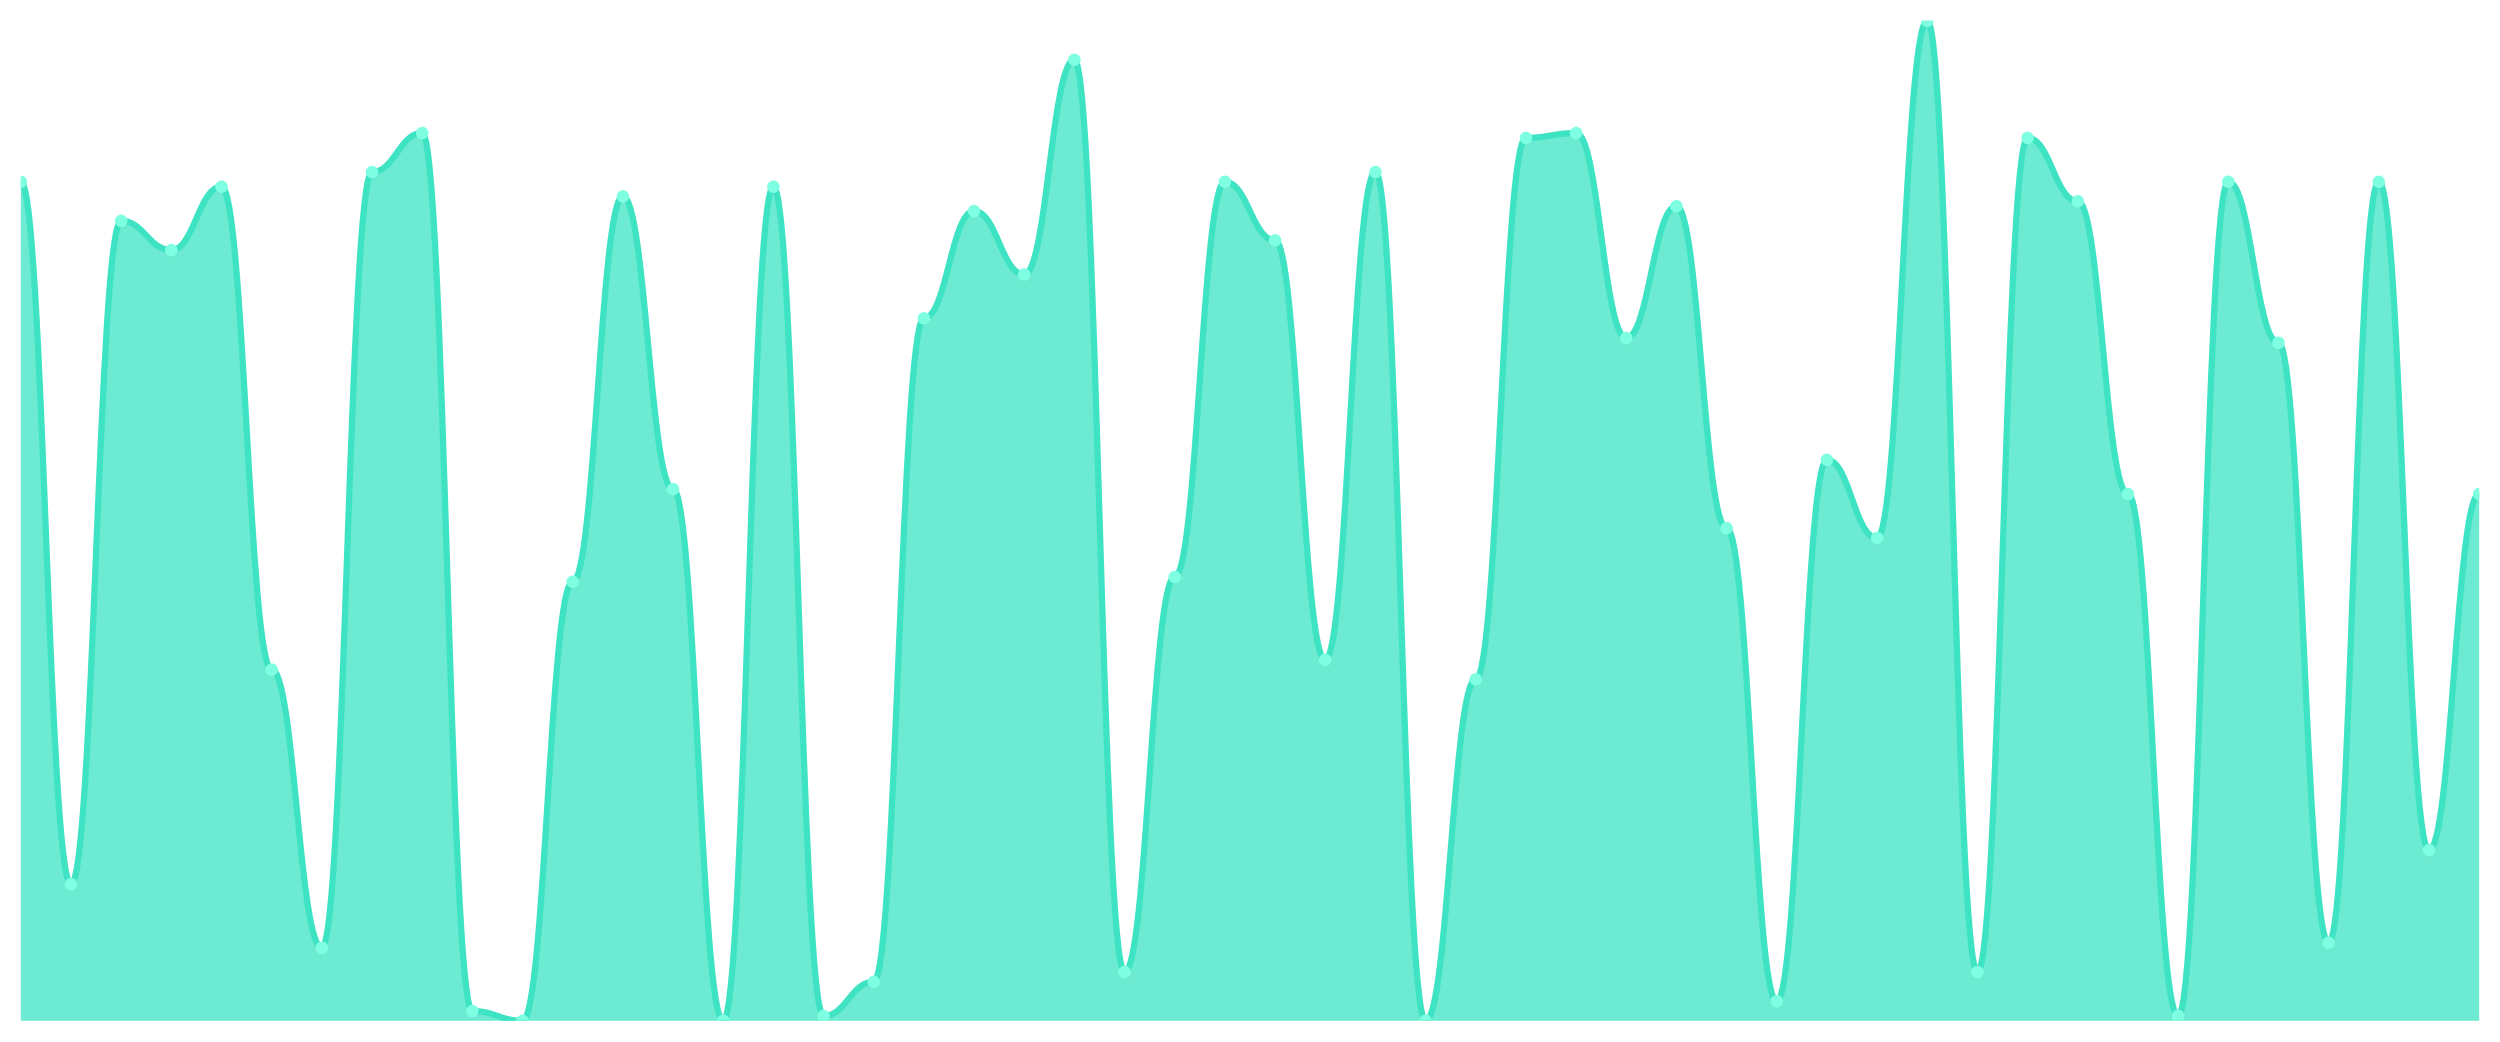
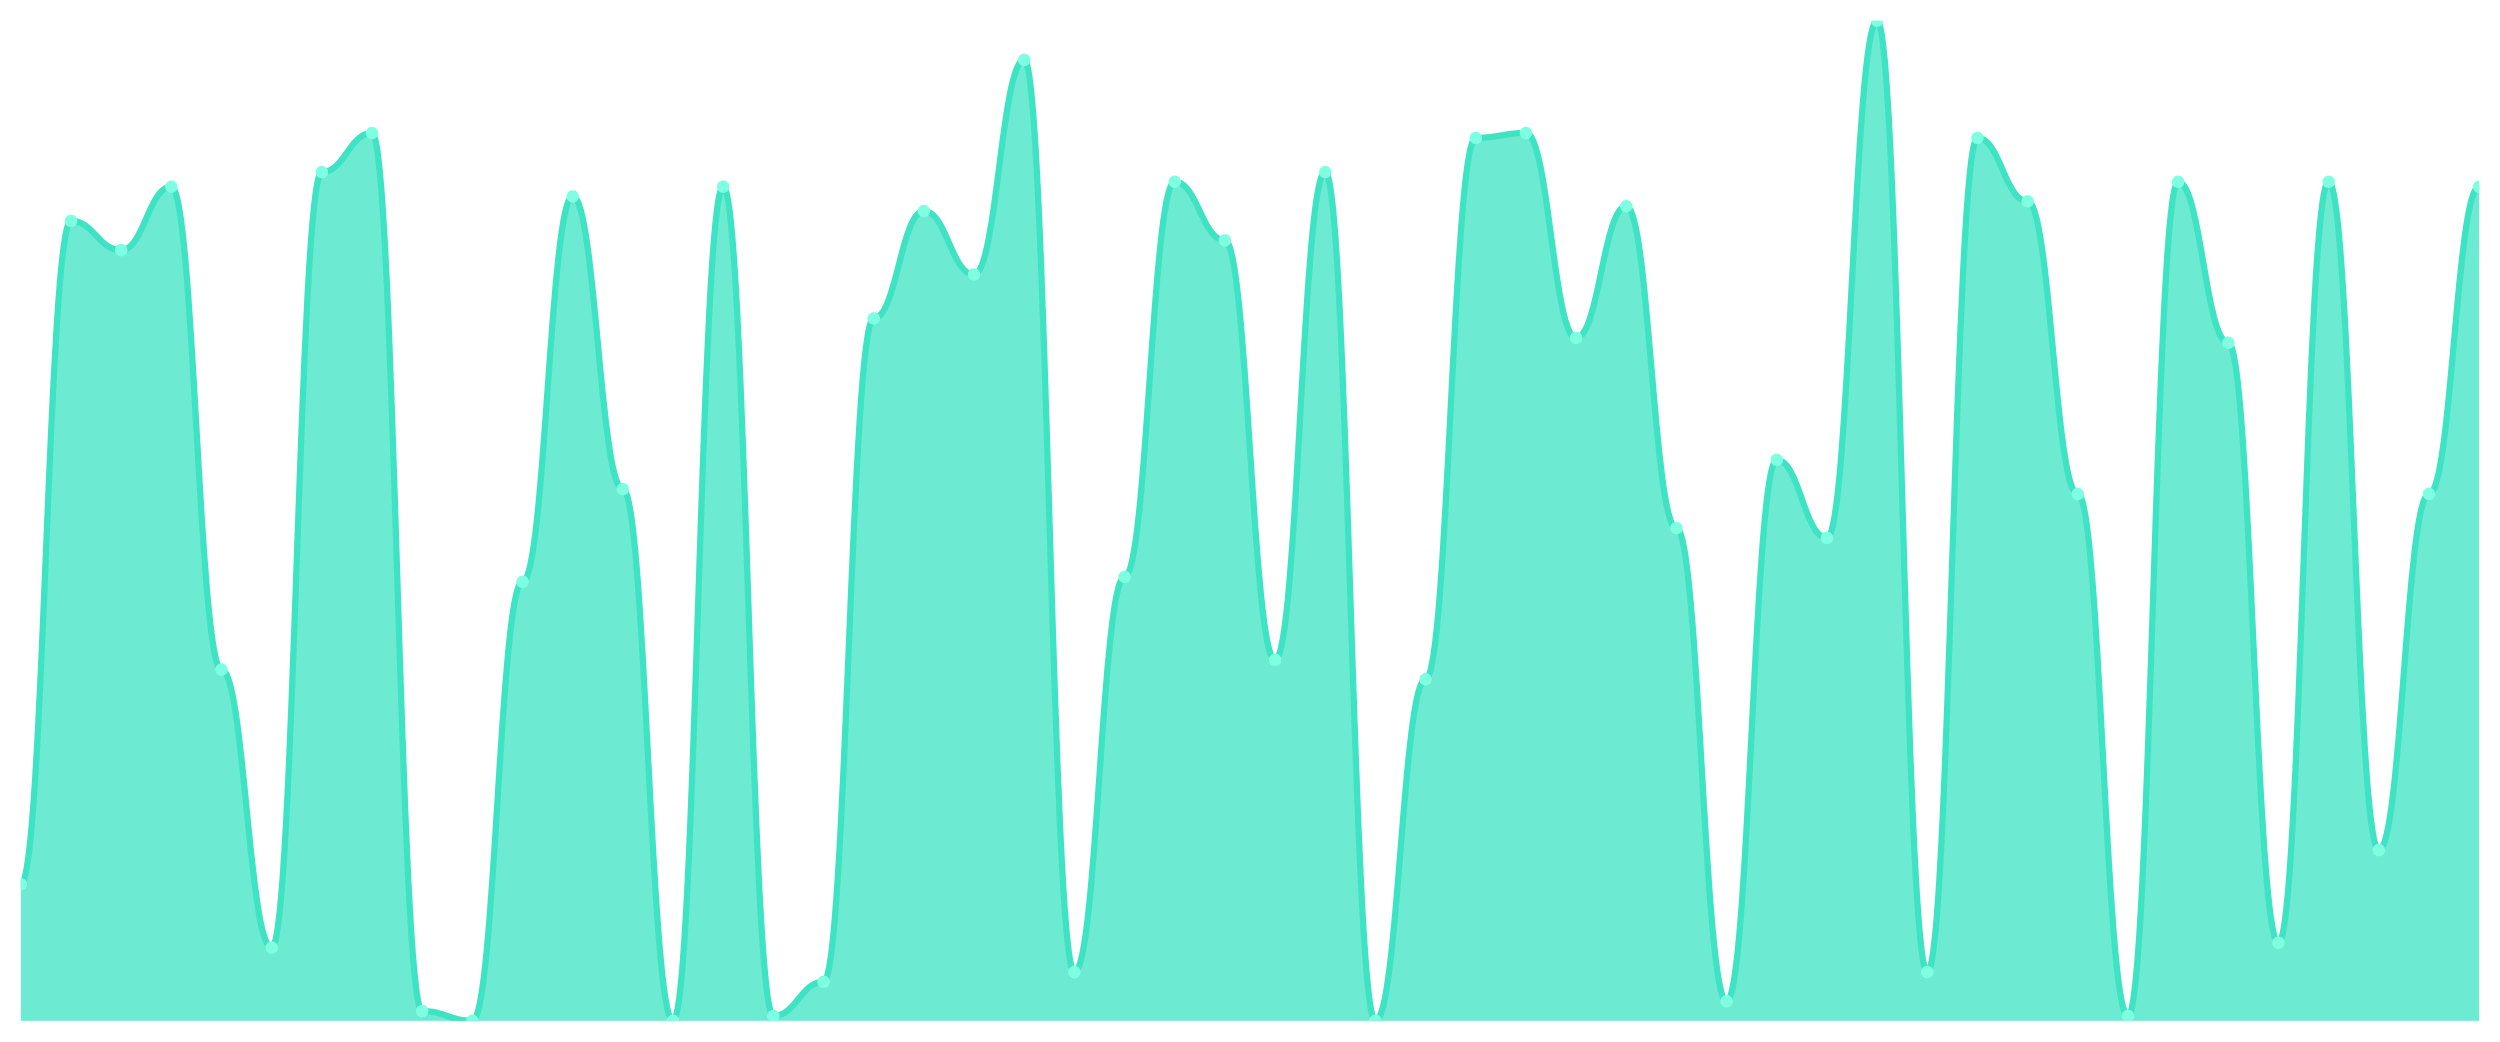
<svg xmlns="http://www.w3.org/2000/svg" viewBox="0 0 1200 500" width="1200" height="500">
  <defs>
    <clipPath id="c">
      <rect x="10" y="10" width="1180" height="480" />
    </clipPath>
  </defs>
  <rect width="1200" height="500" fill="none" />
  <g clip-path="url(#c)">
-     <path d="M 10,490 L 10,87.268 C 20.837,87.268 23.245,424.439 34.082,424.439 C 44.918,424.439 47.327,106 58.163,106 C 69,106 71.408,120.049 82.245,120.049 C 93.082,120.049 95.49,89.61 106.327,89.61 C 117.163,89.61 119.571,321.415 130.408,321.415 C 141.245,321.415 143.653,454.878 154.49,454.878 C 165.327,454.878 167.735,82.585 178.571,82.585 C 189.408,82.585 191.816,63.854 202.653,63.854 C 213.49,63.854 215.898,485.317 226.735,485.317 C 237.571,485.317 239.98,490 250.816,490 C 261.653,490 264.061,279.268 274.898,279.268 C 285.735,279.268 288.143,94.293 298.98,94.293 C 309.816,94.293 312.224,234.78 323.061,234.78 C 333.898,234.78 336.306,490 347.143,490 C 357.98,490 360.388,89.61 371.224,89.61 C 382.061,89.61 384.469,487.659 395.306,487.659 C 406.143,487.659 408.551,471.268 419.388,471.268 C 430.224,471.268 432.633,152.829 443.469,152.829 C 454.306,152.829 456.714,101.317 467.551,101.317 C 478.388,101.317 480.796,131.756 491.633,131.756 C 502.469,131.756 504.878,28.732 515.714,28.732 C 526.551,28.732 528.959,466.585 539.796,466.585 C 550.633,466.585 553.041,276.927 563.878,276.927 C 574.714,276.927 577.122,87.268 587.959,87.268 C 598.796,87.268 601.204,115.366 612.041,115.366 C 622.878,115.366 625.286,316.732 636.122,316.732 C 646.959,316.732 649.367,82.585 660.204,82.585 C 671.041,82.585 673.449,490 684.286,490 C 695.122,490 697.531,326.098 708.367,326.098 C 719.204,326.098 721.612,66.195 732.449,66.195 C 743.286,66.195 745.694,63.854 756.531,63.854 C 767.367,63.854 769.776,162.195 780.612,162.195 C 791.449,162.195 793.857,98.976 804.694,98.976 C 815.531,98.976 817.939,253.512 828.776,253.512 C 839.612,253.512 842.02,480.634 852.857,480.634 C 863.694,480.634 866.102,220.732 876.939,220.732 C 887.776,220.732 890.184,258.195 901.02,258.195 C 911.857,258.195 914.265,10 925.102,10 C 935.939,10 938.347,466.585 949.184,466.585 C 960.02,466.585 962.429,66.195 973.265,66.195 C 984.102,66.195 986.51,96.634 997.347,96.634 C 1008.184,96.634 1010.592,237.122 1021.429,237.122 C 1032.265,237.122 1034.673,487.659 1045.51,487.659 C 1056.347,487.659 1058.755,87.268 1069.592,87.268 C 1080.429,87.268 1082.837,164.537 1093.673,164.537 C 1104.51,164.537 1106.918,452.537 1117.755,452.537 C 1128.592,452.537 1131,87.268 1141.837,87.268 C 1152.673,87.268 1155.082,408.049 1165.918,408.049 C 1176.755,408.049 1179.163,237.122 1190,237.122 L 1190,490 Z" fill="rgba(61,227,195,0.75)" />
-     <path d="M 10,87.268 C 20.837,87.268 23.245,424.439 34.082,424.439 C 44.918,424.439 47.327,106 58.163,106 C 69,106 71.408,120.049 82.245,120.049 C 93.082,120.049 95.49,89.61 106.327,89.61 C 117.163,89.61 119.571,321.415 130.408,321.415 C 141.245,321.415 143.653,454.878 154.49,454.878 C 165.327,454.878 167.735,82.585 178.571,82.585 C 189.408,82.585 191.816,63.854 202.653,63.854 C 213.49,63.854 215.898,485.317 226.735,485.317 C 237.571,485.317 239.98,490 250.816,490 C 261.653,490 264.061,279.268 274.898,279.268 C 285.735,279.268 288.143,94.293 298.98,94.293 C 309.816,94.293 312.224,234.78 323.061,234.78 C 333.898,234.78 336.306,490 347.143,490 C 357.98,490 360.388,89.61 371.224,89.61 C 382.061,89.61 384.469,487.659 395.306,487.659 C 406.143,487.659 408.551,471.268 419.388,471.268 C 430.224,471.268 432.633,152.829 443.469,152.829 C 454.306,152.829 456.714,101.317 467.551,101.317 C 478.388,101.317 480.796,131.756 491.633,131.756 C 502.469,131.756 504.878,28.732 515.714,28.732 C 526.551,28.732 528.959,466.585 539.796,466.585 C 550.633,466.585 553.041,276.927 563.878,276.927 C 574.714,276.927 577.122,87.268 587.959,87.268 C 598.796,87.268 601.204,115.366 612.041,115.366 C 622.878,115.366 625.286,316.732 636.122,316.732 C 646.959,316.732 649.367,82.585 660.204,82.585 C 671.041,82.585 673.449,490 684.286,490 C 695.122,490 697.531,326.098 708.367,326.098 C 719.204,326.098 721.612,66.195 732.449,66.195 C 743.286,66.195 745.694,63.854 756.531,63.854 C 767.367,63.854 769.776,162.195 780.612,162.195 C 791.449,162.195 793.857,98.976 804.694,98.976 C 815.531,98.976 817.939,253.512 828.776,253.512 C 839.612,253.512 842.02,480.634 852.857,480.634 C 863.694,480.634 866.102,220.732 876.939,220.732 C 887.776,220.732 890.184,258.195 901.02,258.195 C 911.857,258.195 914.265,10 925.102,10 C 935.939,10 938.347,466.585 949.184,466.585 C 960.02,466.585 962.429,66.195 973.265,66.195 C 984.102,66.195 986.51,96.634 997.347,96.634 C 1008.184,96.634 1010.592,237.122 1021.429,237.122 C 1032.265,237.122 1034.673,487.659 1045.51,487.659 C 1056.347,487.659 1058.755,87.268 1069.592,87.268 C 1080.429,87.268 1082.837,164.537 1093.673,164.537 C 1104.51,164.537 1106.918,452.537 1117.755,452.537 C 1128.592,452.537 1131,87.268 1141.837,87.268 C 1152.673,87.268 1155.082,408.049 1165.918,408.049 C 1176.755,408.049 1179.163,237.122 1190,237.122" fill="none" stroke="#3de3c3" stroke-width="3" stroke-linecap="round" stroke-linejoin="round" />
-     <circle cx="10" cy="87.268" r="3" fill="#7fffe1" />
-     <circle cx="34.082" cy="424.439" r="3" fill="#7fffe1" />
-     <circle cx="58.163" cy="106" r="3" fill="#7fffe1" />
-     <circle cx="82.245" cy="120.049" r="3" fill="#7fffe1" />
-     <circle cx="106.327" cy="89.61" r="3" fill="#7fffe1" />
-     <circle cx="130.408" cy="321.415" r="3" fill="#7fffe1" />
-     <circle cx="154.49" cy="454.878" r="3" fill="#7fffe1" />
-     <circle cx="178.571" cy="82.585" r="3" fill="#7fffe1" />
-     <circle cx="202.653" cy="63.854" r="3" fill="#7fffe1" />
-     <circle cx="226.735" cy="485.317" r="3" fill="#7fffe1" />
-     <circle cx="250.816" cy="490" r="3" fill="#7fffe1" />
-     <circle cx="274.898" cy="279.268" r="3" fill="#7fffe1" />
-     <circle cx="298.98" cy="94.293" r="3" fill="#7fffe1" />
-     <circle cx="323.061" cy="234.78" r="3" fill="#7fffe1" />
-     <circle cx="347.143" cy="490" r="3" fill="#7fffe1" />
-     <circle cx="371.224" cy="89.61" r="3" fill="#7fffe1" />
-     <circle cx="395.306" cy="487.659" r="3" fill="#7fffe1" />
-     <circle cx="419.388" cy="471.268" r="3" fill="#7fffe1" />
-     <circle cx="443.469" cy="152.829" r="3" fill="#7fffe1" />
-     <circle cx="467.551" cy="101.317" r="3" fill="#7fffe1" />
-     <circle cx="491.633" cy="131.756" r="3" fill="#7fffe1" />
-     <circle cx="515.714" cy="28.732" r="3" fill="#7fffe1" />
-     <circle cx="539.796" cy="466.585" r="3" fill="#7fffe1" />
-     <circle cx="563.878" cy="276.927" r="3" fill="#7fffe1" />
-     <circle cx="587.959" cy="87.268" r="3" fill="#7fffe1" />
-     <circle cx="612.041" cy="115.366" r="3" fill="#7fffe1" />
-     <circle cx="636.122" cy="316.732" r="3" fill="#7fffe1" />
-     <circle cx="660.204" cy="82.585" r="3" fill="#7fffe1" />
-     <circle cx="684.286" cy="490" r="3" fill="#7fffe1" />
-     <circle cx="708.367" cy="326.098" r="3" fill="#7fffe1" />
-     <circle cx="732.449" cy="66.195" r="3" fill="#7fffe1" />
-     <circle cx="756.531" cy="63.854" r="3" fill="#7fffe1" />
-     <circle cx="780.612" cy="162.195" r="3" fill="#7fffe1" />
-     <circle cx="804.694" cy="98.976" r="3" fill="#7fffe1" />
-     <circle cx="828.776" cy="253.512" r="3" fill="#7fffe1" />
-     <circle cx="852.857" cy="480.634" r="3" fill="#7fffe1" />
-     <circle cx="876.939" cy="220.732" r="3" fill="#7fffe1" />
-     <circle cx="901.02" cy="258.195" r="3" fill="#7fffe1" />
-     <circle cx="925.102" cy="10" r="3" fill="#7fffe1" />
-     <circle cx="949.184" cy="466.585" r="3" fill="#7fffe1" />
-     <circle cx="973.265" cy="66.195" r="3" fill="#7fffe1" />
-     <circle cx="997.347" cy="96.634" r="3" fill="#7fffe1" />
-     <circle cx="1021.429" cy="237.122" r="3" fill="#7fffe1" />
-     <circle cx="1045.51" cy="487.659" r="3" fill="#7fffe1" />
-     <circle cx="1069.592" cy="87.268" r="3" fill="#7fffe1" />
-     <circle cx="1093.673" cy="164.537" r="3" fill="#7fffe1" />
-     <circle cx="1117.755" cy="452.537" r="3" fill="#7fffe1" />
-     <circle cx="1141.837" cy="87.268" r="3" fill="#7fffe1" />
-     <circle cx="1165.918" cy="408.049" r="3" fill="#7fffe1" />
-     <circle cx="1190" cy="237.122" r="3" fill="#7fffe1" />
+     <path d="M 10,490 L 10,424.439 C 20.837,424.439 23.245,106 34.082,106 C 44.918,106 47.327,120.049 58.163,120.049 C 69,120.049 71.408,89.61 82.245,89.61 C 93.082,89.61 95.49,321.415 106.327,321.415 C 117.163,321.415 119.571,454.878 130.408,454.878 C 141.245,454.878 143.653,82.585 154.49,82.585 C 165.327,82.585 167.735,63.854 178.571,63.854 C 189.408,63.854 191.816,485.317 202.653,485.317 C 213.49,485.317 215.898,490 226.735,490 C 237.571,490 239.98,279.268 250.816,279.268 C 261.653,279.268 264.061,94.293 274.898,94.293 C 285.735,94.293 288.143,234.78 298.98,234.78 C 309.816,234.78 312.224,490 323.061,490 C 333.898,490 336.306,89.61 347.143,89.61 C 357.98,89.61 360.388,487.659 371.224,487.659 C 382.061,487.659 384.469,471.268 395.306,471.268 C 406.143,471.268 408.551,152.829 419.388,152.829 C 430.224,152.829 432.633,101.317 443.469,101.317 C 454.306,101.317 456.714,131.756 467.551,131.756 C 478.388,131.756 480.796,28.732 491.633,28.732 C 502.469,28.732 504.878,466.585 515.714,466.585 C 526.551,466.585 528.959,276.927 539.796,276.927 C 550.633,276.927 553.041,87.268 563.878,87.268 C 574.714,87.268 577.122,115.366 587.959,115.366 C 598.796,115.366 601.204,316.732 612.041,316.732 C 622.878,316.732 625.286,82.585 636.122,82.585 C 646.959,82.585 649.367,490 660.204,490 C 671.041,490 673.449,326.098 684.286,326.098 C 695.122,326.098 697.531,66.195 708.367,66.195 C 719.204,66.195 721.612,63.854 732.449,63.854 C 743.286,63.854 745.694,162.195 756.531,162.195 C 767.367,162.195 769.776,98.976 780.612,98.976 C 791.449,98.976 793.857,253.512 804.694,253.512 C 815.531,253.512 817.939,480.634 828.776,480.634 C 839.612,480.634 842.02,220.732 852.857,220.732 C 863.694,220.732 866.102,258.195 876.939,258.195 C 887.776,258.195 890.184,10 901.02,10 C 911.857,10 914.265,466.585 925.102,466.585 C 935.939,466.585 938.347,66.195 949.184,66.195 C 960.02,66.195 962.429,96.634 973.265,96.634 C 984.102,96.634 986.51,237.122 997.347,237.122 C 1008.184,237.122 1010.592,487.659 1021.429,487.659 C 1032.265,487.659 1034.673,87.268 1045.51,87.268 C 1056.347,87.268 1058.755,164.537 1069.592,164.537 C 1080.429,164.537 1082.837,452.537 1093.673,452.537 C 1104.51,452.537 1106.918,87.268 1117.755,87.268 C 1128.592,87.268 1131,408.049 1141.837,408.049 C 1152.673,408.049 1155.082,237.122 1165.918,237.122 C 1176.755,237.122 1179.163,89.61 1190,89.61 L 1190,490 Z" fill="rgba(61,227,195,0.75)" />
+     <path d="M 10,424.439 C 20.837,424.439 23.245,106 34.082,106 C 44.918,106 47.327,120.049 58.163,120.049 C 69,120.049 71.408,89.61 82.245,89.61 C 93.082,89.61 95.49,321.415 106.327,321.415 C 117.163,321.415 119.571,454.878 130.408,454.878 C 141.245,454.878 143.653,82.585 154.49,82.585 C 165.327,82.585 167.735,63.854 178.571,63.854 C 189.408,63.854 191.816,485.317 202.653,485.317 C 213.49,485.317 215.898,490 226.735,490 C 237.571,490 239.98,279.268 250.816,279.268 C 261.653,279.268 264.061,94.293 274.898,94.293 C 285.735,94.293 288.143,234.78 298.98,234.78 C 309.816,234.78 312.224,490 323.061,490 C 333.898,490 336.306,89.61 347.143,89.61 C 357.98,89.61 360.388,487.659 371.224,487.659 C 382.061,487.659 384.469,471.268 395.306,471.268 C 406.143,471.268 408.551,152.829 419.388,152.829 C 430.224,152.829 432.633,101.317 443.469,101.317 C 454.306,101.317 456.714,131.756 467.551,131.756 C 478.388,131.756 480.796,28.732 491.633,28.732 C 502.469,28.732 504.878,466.585 515.714,466.585 C 526.551,466.585 528.959,276.927 539.796,276.927 C 550.633,276.927 553.041,87.268 563.878,87.268 C 574.714,87.268 577.122,115.366 587.959,115.366 C 598.796,115.366 601.204,316.732 612.041,316.732 C 622.878,316.732 625.286,82.585 636.122,82.585 C 646.959,82.585 649.367,490 660.204,490 C 671.041,490 673.449,326.098 684.286,326.098 C 695.122,326.098 697.531,66.195 708.367,66.195 C 719.204,66.195 721.612,63.854 732.449,63.854 C 743.286,63.854 745.694,162.195 756.531,162.195 C 767.367,162.195 769.776,98.976 780.612,98.976 C 791.449,98.976 793.857,253.512 804.694,253.512 C 815.531,253.512 817.939,480.634 828.776,480.634 C 839.612,480.634 842.02,220.732 852.857,220.732 C 863.694,220.732 866.102,258.195 876.939,258.195 C 887.776,258.195 890.184,10 901.02,10 C 911.857,10 914.265,466.585 925.102,466.585 C 935.939,466.585 938.347,66.195 949.184,66.195 C 960.02,66.195 962.429,96.634 973.265,96.634 C 984.102,96.634 986.51,237.122 997.347,237.122 C 1008.184,237.122 1010.592,487.659 1021.429,487.659 C 1032.265,487.659 1034.673,87.268 1045.51,87.268 C 1056.347,87.268 1058.755,164.537 1069.592,164.537 C 1080.429,164.537 1082.837,452.537 1093.673,452.537 C 1104.51,452.537 1106.918,87.268 1117.755,87.268 C 1128.592,87.268 1131,408.049 1141.837,408.049 C 1152.673,408.049 1155.082,237.122 1165.918,237.122 C 1176.755,237.122 1179.163,89.61 1190,89.61" fill="none" stroke="#3de3c3" stroke-width="3" stroke-linecap="round" stroke-linejoin="round" />
+     <circle cx="10" cy="424.439" r="3" fill="#7fffe1" />
+     <circle cx="34.082" cy="106" r="3" fill="#7fffe1" />
+     <circle cx="58.163" cy="120.049" r="3" fill="#7fffe1" />
+     <circle cx="82.245" cy="89.61" r="3" fill="#7fffe1" />
+     <circle cx="106.327" cy="321.415" r="3" fill="#7fffe1" />
+     <circle cx="130.408" cy="454.878" r="3" fill="#7fffe1" />
+     <circle cx="154.49" cy="82.585" r="3" fill="#7fffe1" />
+     <circle cx="178.571" cy="63.854" r="3" fill="#7fffe1" />
+     <circle cx="202.653" cy="485.317" r="3" fill="#7fffe1" />
+     <circle cx="226.735" cy="490" r="3" fill="#7fffe1" />
+     <circle cx="250.816" cy="279.268" r="3" fill="#7fffe1" />
+     <circle cx="274.898" cy="94.293" r="3" fill="#7fffe1" />
+     <circle cx="298.98" cy="234.78" r="3" fill="#7fffe1" />
+     <circle cx="323.061" cy="490" r="3" fill="#7fffe1" />
+     <circle cx="347.143" cy="89.61" r="3" fill="#7fffe1" />
+     <circle cx="371.224" cy="487.659" r="3" fill="#7fffe1" />
+     <circle cx="395.306" cy="471.268" r="3" fill="#7fffe1" />
+     <circle cx="419.388" cy="152.829" r="3" fill="#7fffe1" />
+     <circle cx="443.469" cy="101.317" r="3" fill="#7fffe1" />
+     <circle cx="467.551" cy="131.756" r="3" fill="#7fffe1" />
+     <circle cx="491.633" cy="28.732" r="3" fill="#7fffe1" />
+     <circle cx="515.714" cy="466.585" r="3" fill="#7fffe1" />
+     <circle cx="539.796" cy="276.927" r="3" fill="#7fffe1" />
+     <circle cx="563.878" cy="87.268" r="3" fill="#7fffe1" />
+     <circle cx="587.959" cy="115.366" r="3" fill="#7fffe1" />
+     <circle cx="612.041" cy="316.732" r="3" fill="#7fffe1" />
+     <circle cx="636.122" cy="82.585" r="3" fill="#7fffe1" />
+     <circle cx="660.204" cy="490" r="3" fill="#7fffe1" />
+     <circle cx="684.286" cy="326.098" r="3" fill="#7fffe1" />
+     <circle cx="708.367" cy="66.195" r="3" fill="#7fffe1" />
+     <circle cx="732.449" cy="63.854" r="3" fill="#7fffe1" />
+     <circle cx="756.531" cy="162.195" r="3" fill="#7fffe1" />
+     <circle cx="780.612" cy="98.976" r="3" fill="#7fffe1" />
+     <circle cx="804.694" cy="253.512" r="3" fill="#7fffe1" />
+     <circle cx="828.776" cy="480.634" r="3" fill="#7fffe1" />
+     <circle cx="852.857" cy="220.732" r="3" fill="#7fffe1" />
+     <circle cx="876.939" cy="258.195" r="3" fill="#7fffe1" />
+     <circle cx="901.02" cy="10" r="3" fill="#7fffe1" />
+     <circle cx="925.102" cy="466.585" r="3" fill="#7fffe1" />
+     <circle cx="949.184" cy="66.195" r="3" fill="#7fffe1" />
+     <circle cx="973.265" cy="96.634" r="3" fill="#7fffe1" />
+     <circle cx="997.347" cy="237.122" r="3" fill="#7fffe1" />
+     <circle cx="1021.429" cy="487.659" r="3" fill="#7fffe1" />
+     <circle cx="1045.51" cy="87.268" r="3" fill="#7fffe1" />
+     <circle cx="1069.592" cy="164.537" r="3" fill="#7fffe1" />
+     <circle cx="1093.673" cy="452.537" r="3" fill="#7fffe1" />
+     <circle cx="1117.755" cy="87.268" r="3" fill="#7fffe1" />
+     <circle cx="1141.837" cy="408.049" r="3" fill="#7fffe1" />
+     <circle cx="1165.918" cy="237.122" r="3" fill="#7fffe1" />
+     <circle cx="1190" cy="89.61" r="3" fill="#7fffe1" />
  </g>
</svg>
